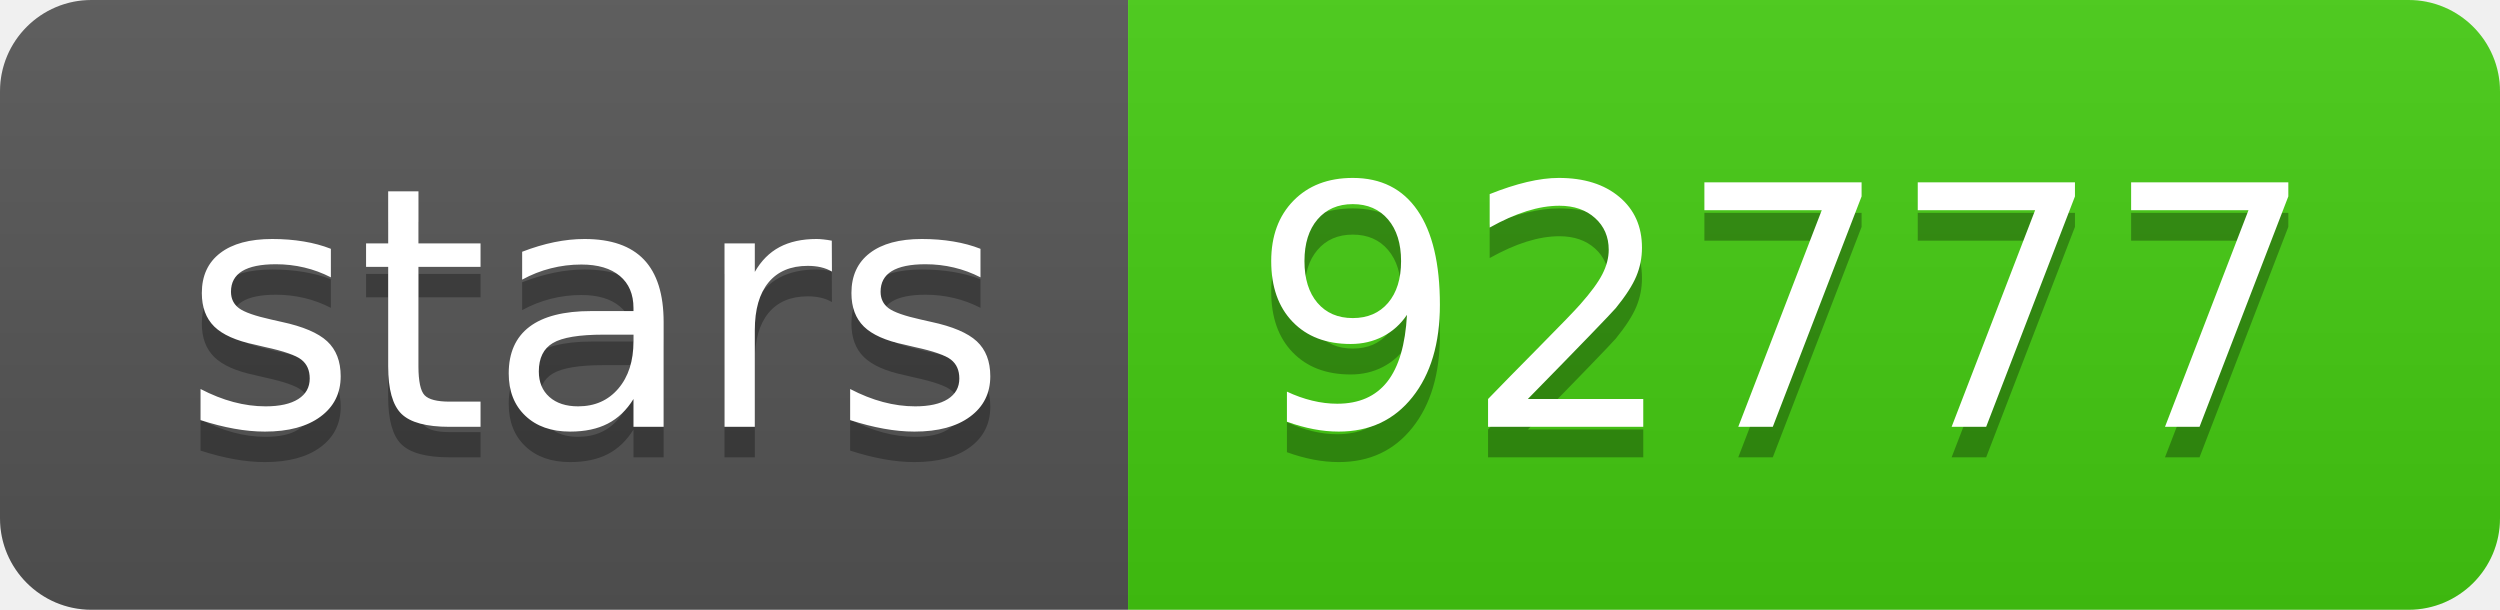
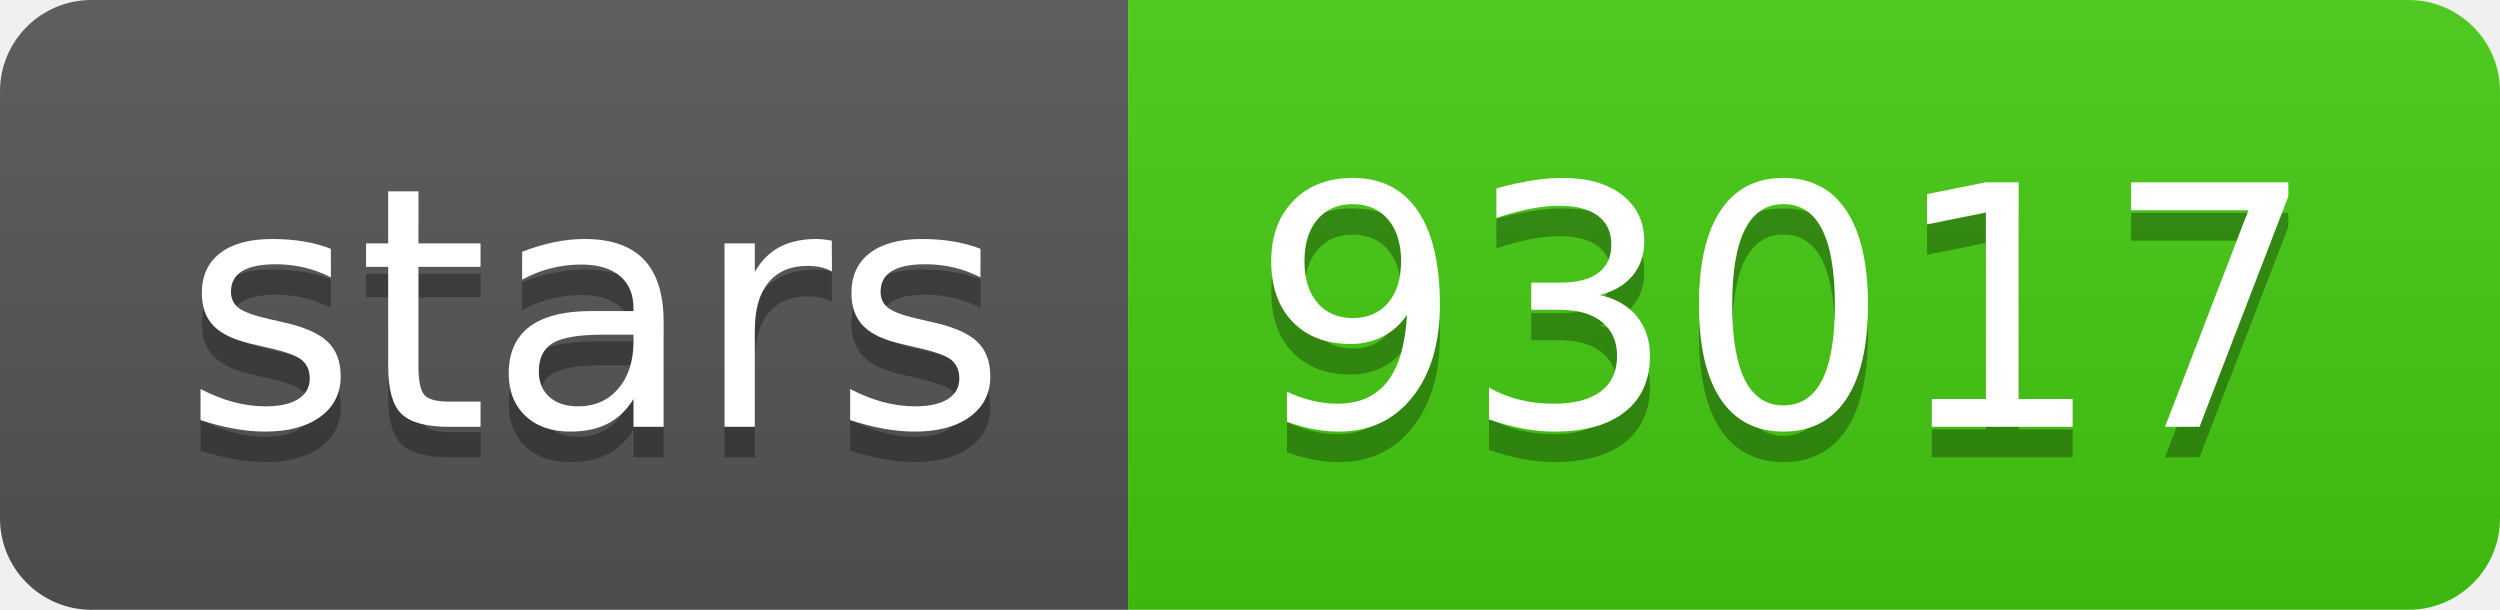
<svg xmlns="http://www.w3.org/2000/svg" width="82" height="20">
  <linearGradient id="s" x2="0" y2="100%">
    <stop offset="0" stop-color="#bbb" stop-opacity=".1" />
    <stop offset="1" stop-opacity=".1" />
  </linearGradient>
  <clipPath id="r">
    <rect width="82" height="20" rx="3" fill="#fff" />
  </clipPath>
  <g clip-path="url(#r)">
    <rect width="37" height="20" fill="#555" />
    <rect x="37" width="45" height="20" fill="#4c1" />
    <rect width="82" height="20" fill="url(#s)" />
  </g>
  <g fill="#fff" text-anchor="middle" font-family="DejaVu Sans,Verdana,Geneva,sans-serif" font-size="110">
    <text x="195" y="150" fill="#010101" fill-opacity=".3" transform="scale(.1)" textLength="270">stars</text>
    <text x="195" y="140" transform="scale(.1)" textLength="270">stars</text>
-     <text x="585" y="150" fill="#010101" fill-opacity=".3" transform="scale(.1)" textLength="350">92777</text>
-     <text x="585" y="140" transform="scale(.1)" textLength="350">92777</text>
+     <text x="585" y="150" fill="#010101" fill-opacity=".3" transform="scale(.1)" textLength="350">93017</text>
+     <text x="585" y="140" transform="scale(.1)" textLength="350">93017</text>
  </g>
</svg>
